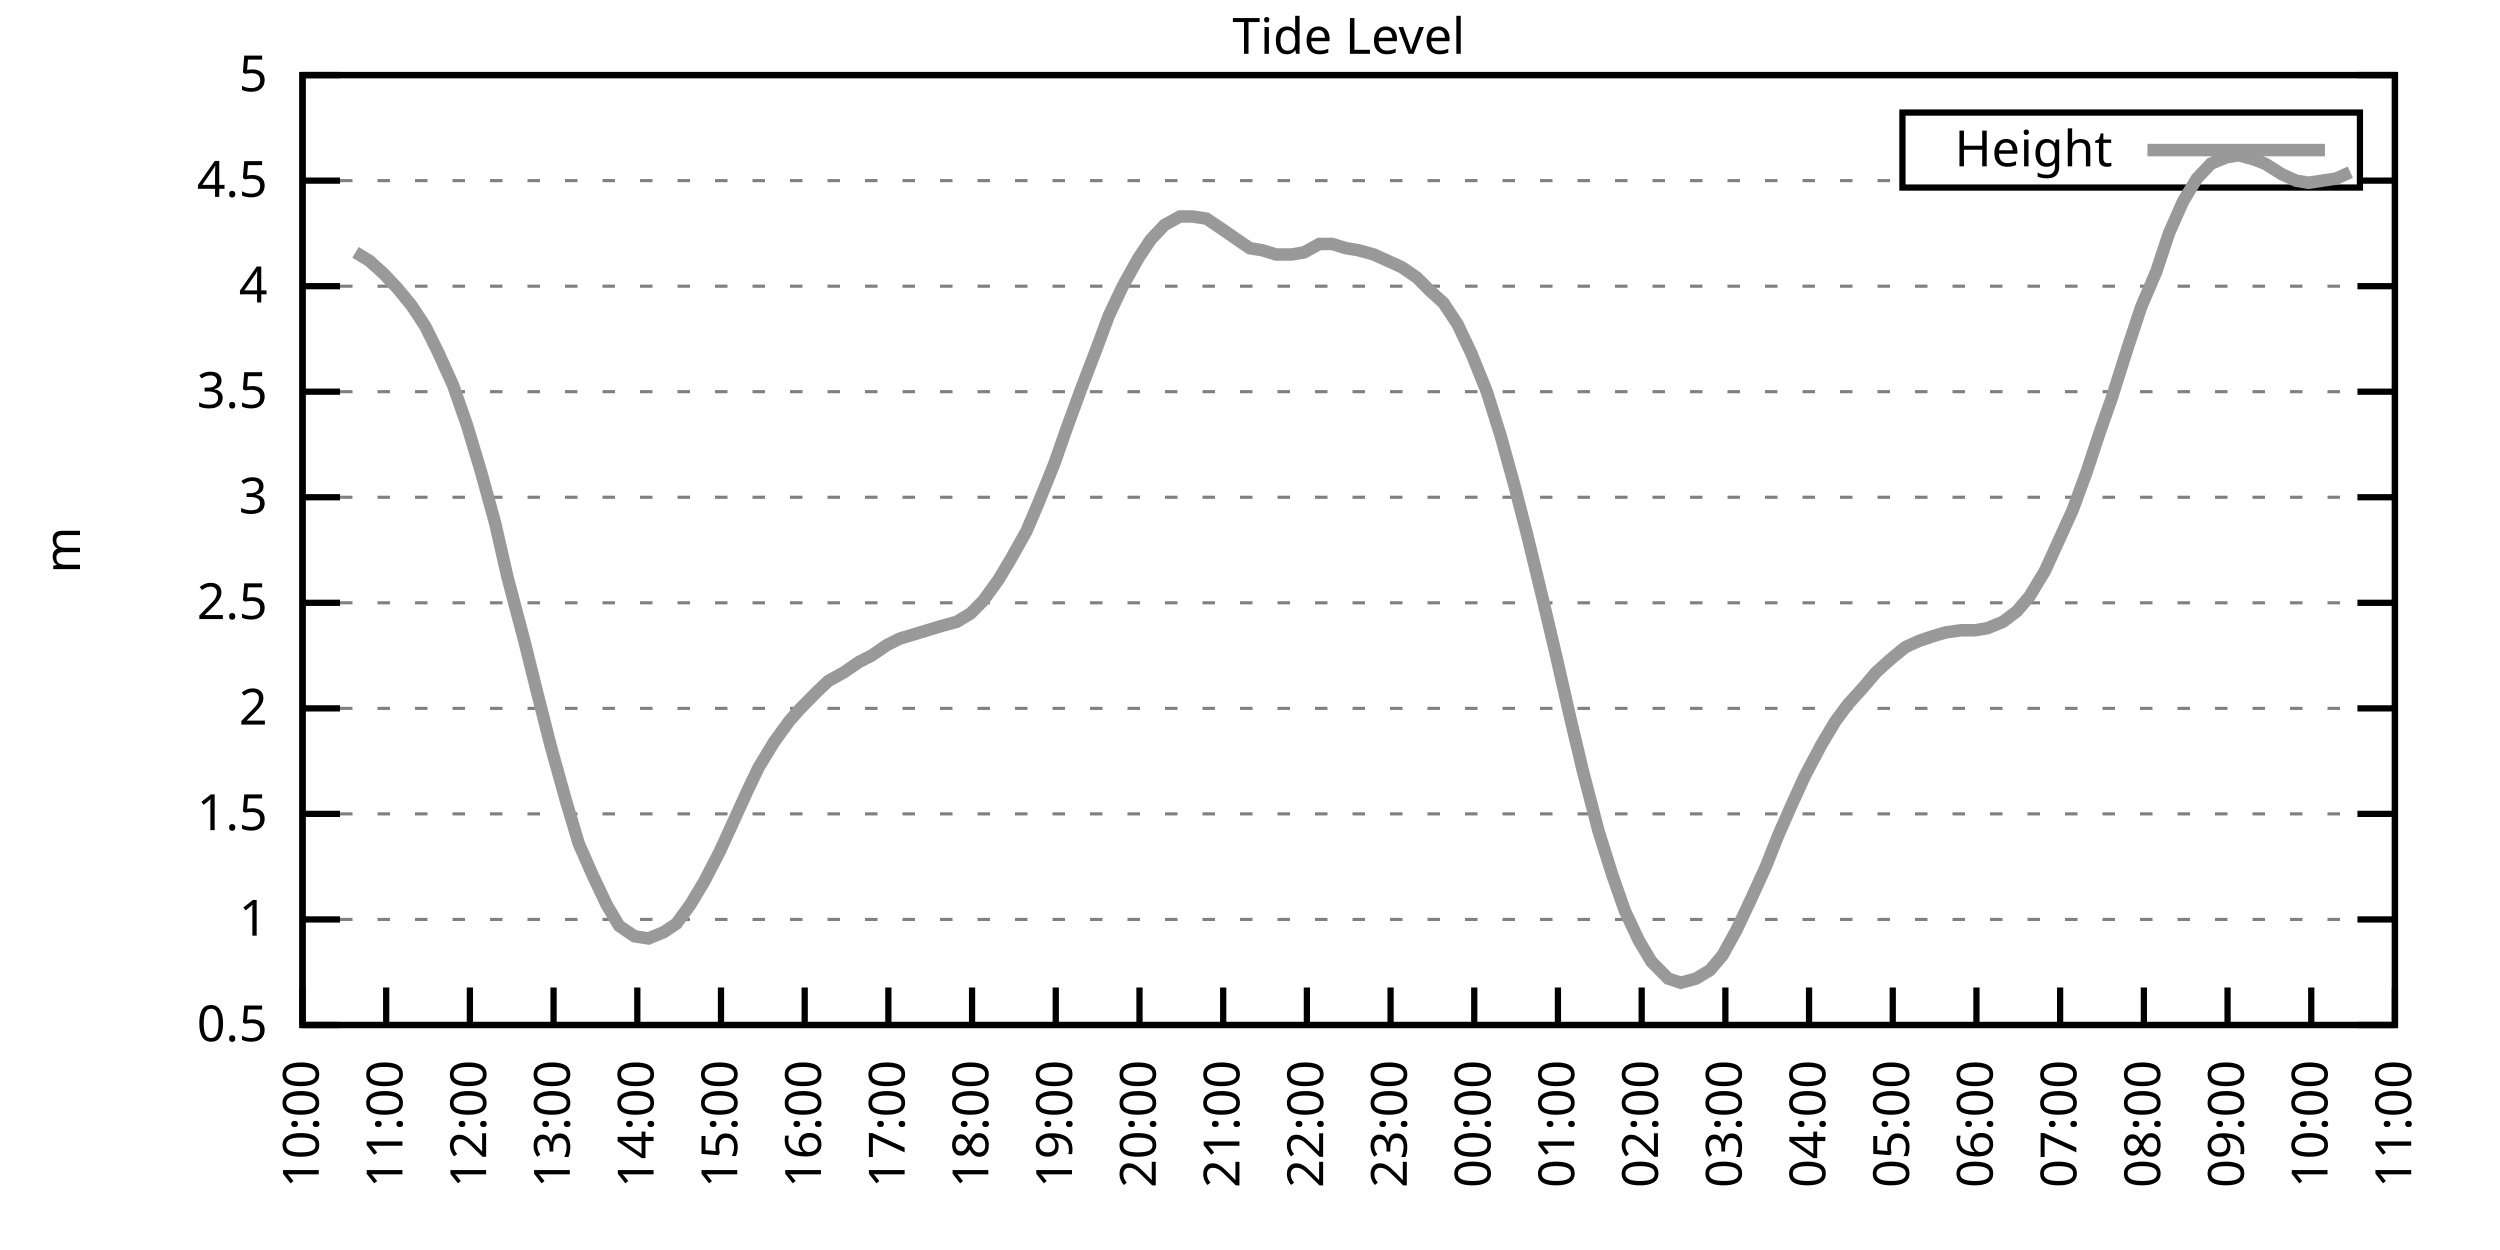
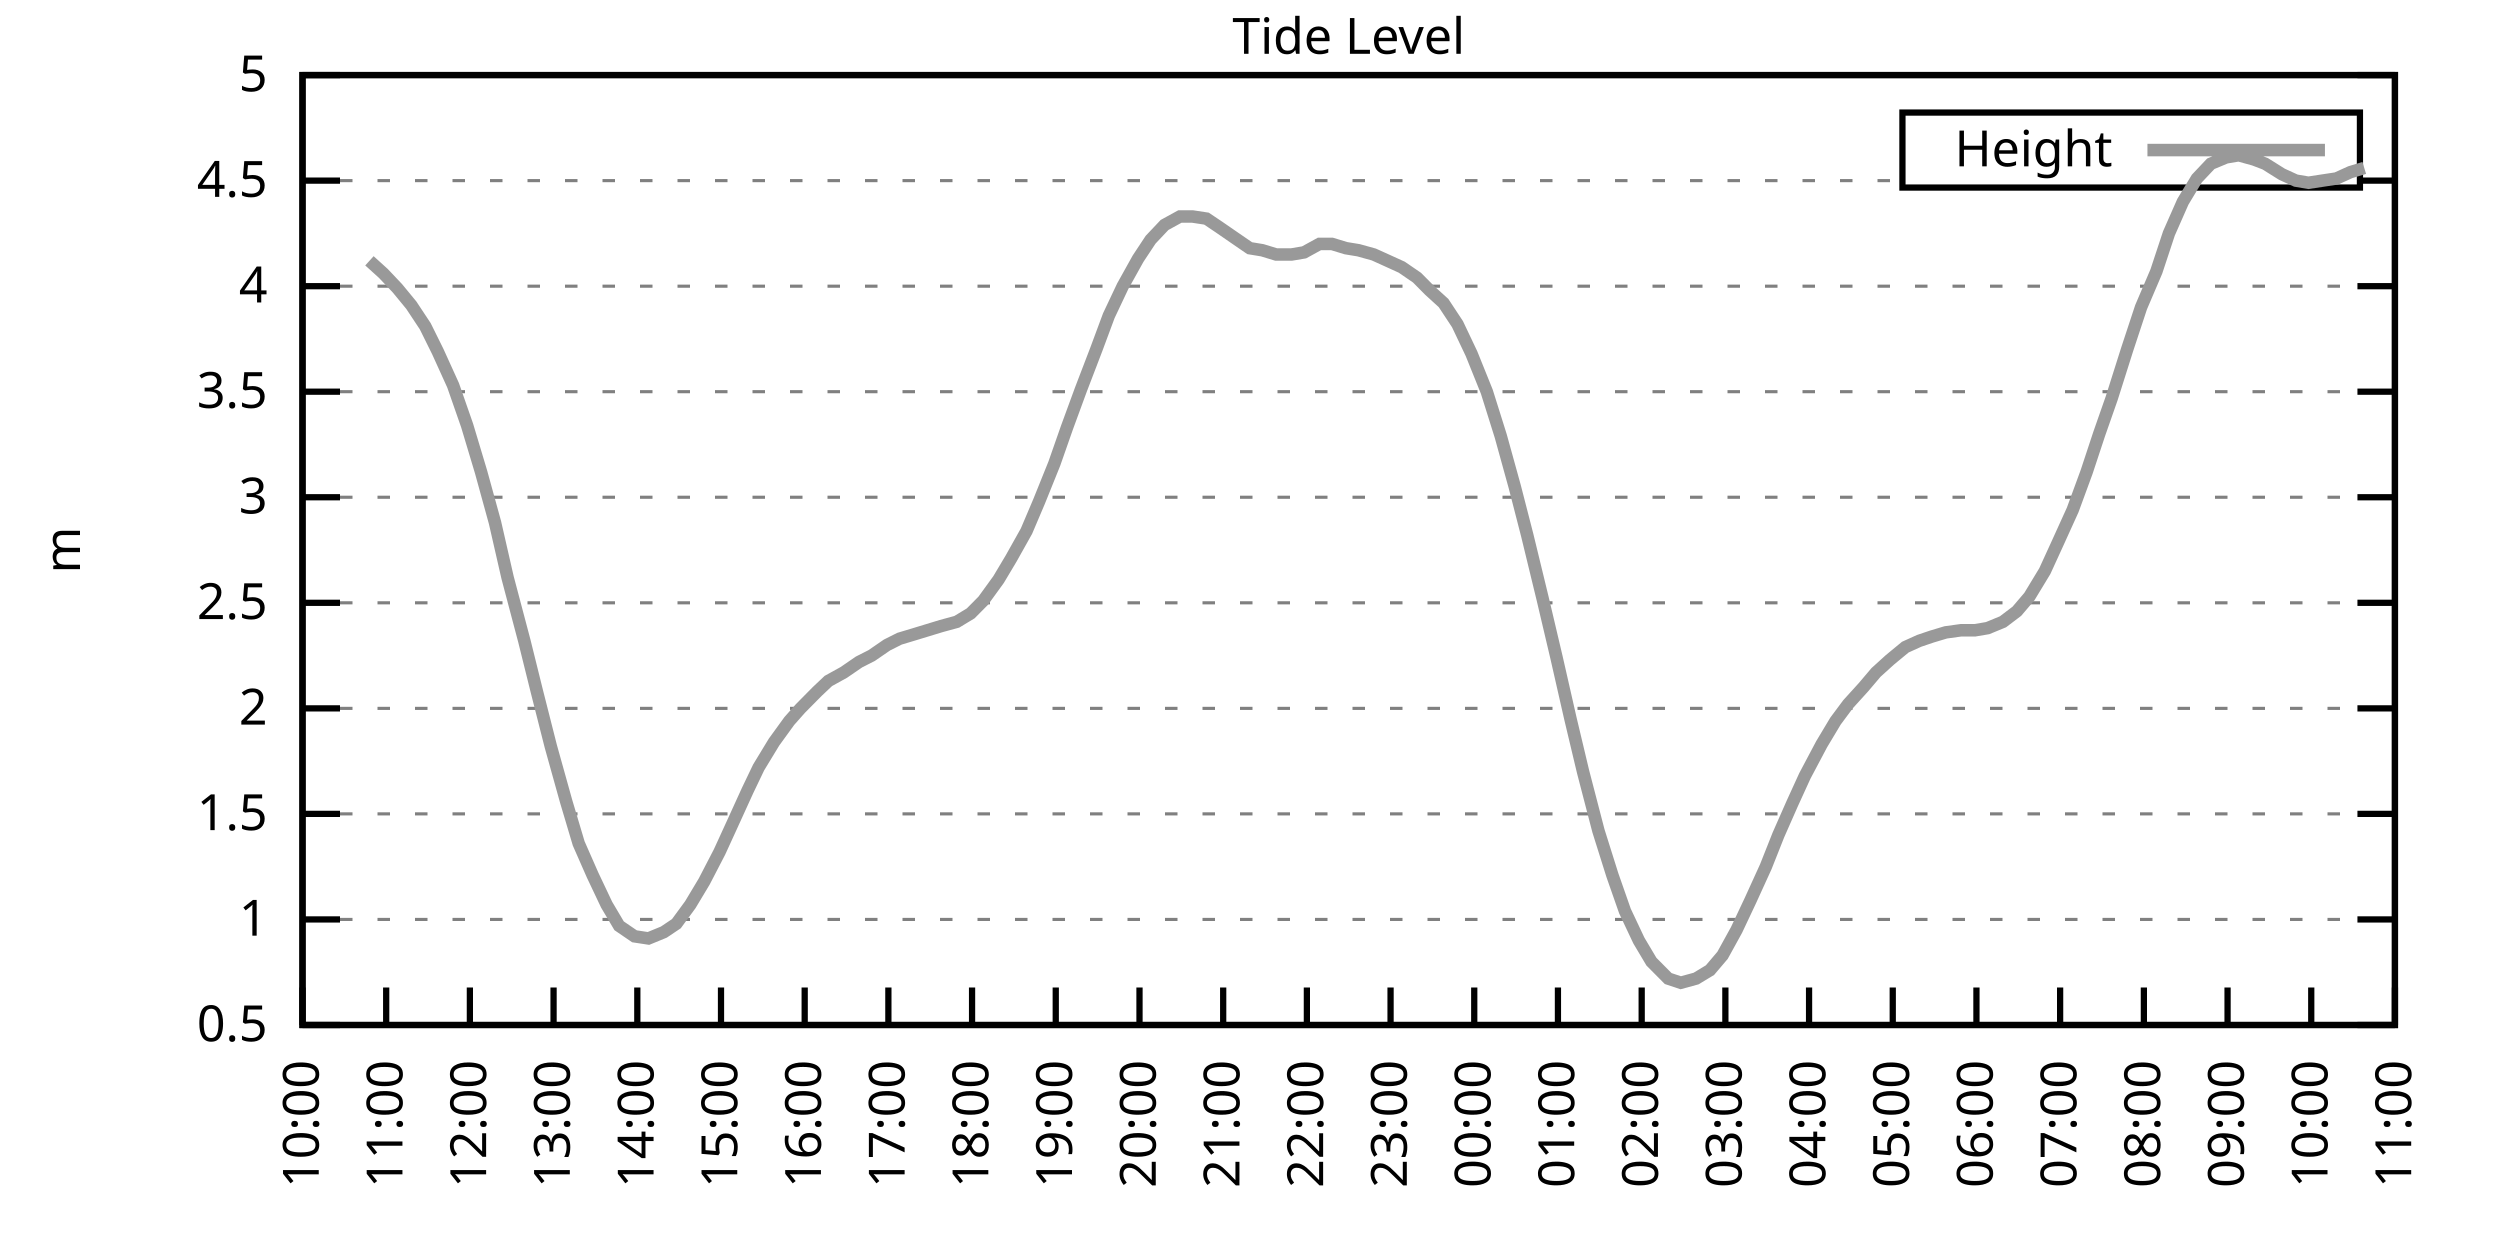
<svg xmlns="http://www.w3.org/2000/svg" xmlns:xlink="http://www.w3.org/1999/xlink" width="400" height="200" viewBox="0 0 400 200">
  <g id="gnuplot_canvas">
    <rect x="0" y="0" width="400" height="200" fill="none" />
    <defs>
      <circle id="gpDot" r="0.5" stroke-width="0.5" stroke="currentColor" />
      <path id="gpPt0" stroke-width="0.333" stroke="currentColor" d="M-1,0 h2 M0,-1 v2" />
      <path id="gpPt1" stroke-width="0.333" stroke="currentColor" d="M-1,-1 L1,1 M1,-1 L-1,1" />
      <path id="gpPt2" stroke-width="0.333" stroke="currentColor" d="M-1,0 L1,0 M0,-1 L0,1 M-1,-1 L1,1 M-1,1 L1,-1" />
      <rect id="gpPt3" stroke-width="0.333" stroke="currentColor" x="-1" y="-1" width="2" height="2" />
      <rect id="gpPt4" stroke-width="0.333" stroke="currentColor" fill="currentColor" x="-1" y="-1" width="2" height="2" />
      <circle id="gpPt5" stroke-width="0.333" stroke="currentColor" cx="0" cy="0" r="1" />
      <use xlink:href="#gpPt5" id="gpPt6" fill="currentColor" stroke="none" />
      <path id="gpPt7" stroke-width="0.333" stroke="currentColor" d="M0,-1.33 L-1.33,0.67 L1.33,0.67 z" />
      <use xlink:href="#gpPt7" id="gpPt8" fill="currentColor" stroke="none" />
      <use xlink:href="#gpPt7" id="gpPt9" stroke="currentColor" transform="rotate(180)" />
      <use xlink:href="#gpPt9" id="gpPt10" fill="currentColor" stroke="none" />
      <use xlink:href="#gpPt3" id="gpPt11" stroke="currentColor" transform="rotate(45)" />
      <use xlink:href="#gpPt11" id="gpPt12" fill="currentColor" stroke="none" />
      <path id="gpPt13" stroke-width="0.333" stroke="currentColor" d="M0,1.330 L1.265,0.411 L0.782,-1.067 L-0.782,-1.076 L-1.265,0.411 z" />
      <use xlink:href="#gpPt13" id="gpPt14" fill="currentColor" stroke="none" />
      <filter id="textbox" filterUnits="objectBoundingBox" x="0" y="0" height="1" width="1">
        <feFlood flood-color="white" flood-opacity="1" result="bgnd" />
        <feComposite in="SourceGraphic" in2="bgnd" operator="atop" />
      </filter>
      <filter id="greybox" filterUnits="objectBoundingBox" x="0" y="0" height="1" width="1">
        <feFlood flood-color="lightgrey" flood-opacity="1" result="grey" />
        <feComposite in="SourceGraphic" in2="grey" operator="atop" />
      </filter>
    </defs>
    <g fill="none" color="white" stroke="currentColor" stroke-width="1.00" stroke-linecap="butt" stroke-linejoin="miter">
</g>
    <g fill="none" color="black" stroke="currentColor" stroke-width="1.00" stroke-linecap="butt" stroke-linejoin="miter">
      <g stroke="none" shape-rendering="crispEdges">
        <polygon fill="rgb(255, 255, 255)" points="48.40,164.00 383.18,164.00 383.18,12.02 48.40,12.02 " />
      </g>
    </g>
    <g fill="none" color="black" stroke="currentColor" stroke-width="1.00" stroke-linecap="butt" stroke-linejoin="miter">
</g>
    <g fill="none" color="black" stroke="black" stroke-width="0.50" stroke-linecap="butt" stroke-linejoin="miter">
</g>
    <g fill="none" color="gray" stroke="currentColor" stroke-width="0.50" stroke-linecap="butt" stroke-linejoin="miter">
      <path stroke="gray" stroke-dasharray="2,4" class="gridline" d="M48.40,164.00 L383.19,164.00  " />
    </g>
    <g fill="none" color="gray" stroke="gray" stroke-width="1.00" stroke-linecap="butt" stroke-linejoin="miter">
</g>
    <g fill="none" color="black" stroke="currentColor" stroke-width="1.00" stroke-linecap="butt" stroke-linejoin="miter">
      <path stroke="black" d="M48.40,164.00 L54.40,164.00 M383.19,164.00 L377.19,164.00  " />
      <g transform="translate(42.80,166.60)" stroke="none" fill="black" font-family="Sans" font-size="8.00" text-anchor="end">
        <text>
          <tspan font-family="Sans"> 0.5</tspan>
        </text>
      </g>
    </g>
    <g fill="none" color="black" stroke="currentColor" stroke-width="1.00" stroke-linecap="butt" stroke-linejoin="miter">
</g>
    <g fill="none" color="black" stroke="black" stroke-width="0.50" stroke-linecap="butt" stroke-linejoin="miter">
</g>
    <g fill="none" color="gray" stroke="currentColor" stroke-width="0.50" stroke-linecap="butt" stroke-linejoin="miter">
      <path stroke="gray" stroke-dasharray="2,4" class="gridline" d="M48.40,147.11 L383.19,147.11  " />
    </g>
    <g fill="none" color="gray" stroke="gray" stroke-width="1.00" stroke-linecap="butt" stroke-linejoin="miter">
</g>
    <g fill="none" color="black" stroke="currentColor" stroke-width="1.00" stroke-linecap="butt" stroke-linejoin="miter">
      <path stroke="black" d="M48.40,147.11 L54.40,147.11 M383.19,147.11 L377.19,147.11  " />
      <g transform="translate(42.80,149.71)" stroke="none" fill="black" font-family="Sans" font-size="8.00" text-anchor="end">
        <text>
          <tspan font-family="Sans"> 1</tspan>
        </text>
      </g>
    </g>
    <g fill="none" color="black" stroke="currentColor" stroke-width="1.00" stroke-linecap="butt" stroke-linejoin="miter">
</g>
    <g fill="none" color="black" stroke="black" stroke-width="0.50" stroke-linecap="butt" stroke-linejoin="miter">
</g>
    <g fill="none" color="gray" stroke="currentColor" stroke-width="0.50" stroke-linecap="butt" stroke-linejoin="miter">
      <path stroke="gray" stroke-dasharray="2,4" class="gridline" d="M48.40,130.22 L383.19,130.22  " />
    </g>
    <g fill="none" color="gray" stroke="gray" stroke-width="1.00" stroke-linecap="butt" stroke-linejoin="miter">
</g>
    <g fill="none" color="black" stroke="currentColor" stroke-width="1.00" stroke-linecap="butt" stroke-linejoin="miter">
      <path stroke="black" d="M48.40,130.22 L54.40,130.22 M383.19,130.22 L377.19,130.22  " />
      <g transform="translate(42.80,132.82)" stroke="none" fill="black" font-family="Sans" font-size="8.00" text-anchor="end">
        <text>
          <tspan font-family="Sans"> 1.5</tspan>
        </text>
      </g>
    </g>
    <g fill="none" color="black" stroke="currentColor" stroke-width="1.00" stroke-linecap="butt" stroke-linejoin="miter">
</g>
    <g fill="none" color="black" stroke="black" stroke-width="0.50" stroke-linecap="butt" stroke-linejoin="miter">
</g>
    <g fill="none" color="gray" stroke="currentColor" stroke-width="0.50" stroke-linecap="butt" stroke-linejoin="miter">
      <path stroke="gray" stroke-dasharray="2,4" class="gridline" d="M48.40,113.34 L383.19,113.34  " />
    </g>
    <g fill="none" color="gray" stroke="gray" stroke-width="1.00" stroke-linecap="butt" stroke-linejoin="miter">
</g>
    <g fill="none" color="black" stroke="currentColor" stroke-width="1.00" stroke-linecap="butt" stroke-linejoin="miter">
      <path stroke="black" d="M48.40,113.34 L54.40,113.34 M383.19,113.34 L377.19,113.34  " />
      <g transform="translate(42.80,115.94)" stroke="none" fill="black" font-family="Sans" font-size="8.00" text-anchor="end">
        <text>
          <tspan font-family="Sans"> 2</tspan>
        </text>
      </g>
    </g>
    <g fill="none" color="black" stroke="currentColor" stroke-width="1.00" stroke-linecap="butt" stroke-linejoin="miter">
</g>
    <g fill="none" color="black" stroke="black" stroke-width="0.50" stroke-linecap="butt" stroke-linejoin="miter">
</g>
    <g fill="none" color="gray" stroke="currentColor" stroke-width="0.50" stroke-linecap="butt" stroke-linejoin="miter">
      <path stroke="gray" stroke-dasharray="2,4" class="gridline" d="M48.40,96.45 L383.19,96.45  " />
    </g>
    <g fill="none" color="gray" stroke="gray" stroke-width="1.00" stroke-linecap="butt" stroke-linejoin="miter">
</g>
    <g fill="none" color="black" stroke="currentColor" stroke-width="1.00" stroke-linecap="butt" stroke-linejoin="miter">
      <path stroke="black" d="M48.40,96.45 L54.40,96.45 M383.19,96.45 L377.19,96.45  " />
      <g transform="translate(42.80,99.05)" stroke="none" fill="black" font-family="Sans" font-size="8.00" text-anchor="end">
        <text>
          <tspan font-family="Sans"> 2.5</tspan>
        </text>
      </g>
    </g>
    <g fill="none" color="black" stroke="currentColor" stroke-width="1.00" stroke-linecap="butt" stroke-linejoin="miter">
</g>
    <g fill="none" color="black" stroke="black" stroke-width="0.50" stroke-linecap="butt" stroke-linejoin="miter">
</g>
    <g fill="none" color="gray" stroke="currentColor" stroke-width="0.50" stroke-linecap="butt" stroke-linejoin="miter">
      <path stroke="gray" stroke-dasharray="2,4" class="gridline" d="M48.40,79.56 L383.19,79.56  " />
    </g>
    <g fill="none" color="gray" stroke="gray" stroke-width="1.00" stroke-linecap="butt" stroke-linejoin="miter">
</g>
    <g fill="none" color="black" stroke="currentColor" stroke-width="1.00" stroke-linecap="butt" stroke-linejoin="miter">
      <path stroke="black" d="M48.40,79.56 L54.40,79.56 M383.19,79.56 L377.19,79.56  " />
      <g transform="translate(42.80,82.16)" stroke="none" fill="black" font-family="Sans" font-size="8.00" text-anchor="end">
        <text>
          <tspan font-family="Sans"> 3</tspan>
        </text>
      </g>
    </g>
    <g fill="none" color="black" stroke="currentColor" stroke-width="1.00" stroke-linecap="butt" stroke-linejoin="miter">
</g>
    <g fill="none" color="black" stroke="black" stroke-width="0.50" stroke-linecap="butt" stroke-linejoin="miter">
</g>
    <g fill="none" color="gray" stroke="currentColor" stroke-width="0.50" stroke-linecap="butt" stroke-linejoin="miter">
      <path stroke="gray" stroke-dasharray="2,4" class="gridline" d="M48.40,62.67 L383.19,62.67  " />
    </g>
    <g fill="none" color="gray" stroke="gray" stroke-width="1.00" stroke-linecap="butt" stroke-linejoin="miter">
</g>
    <g fill="none" color="black" stroke="currentColor" stroke-width="1.00" stroke-linecap="butt" stroke-linejoin="miter">
      <path stroke="black" d="M48.40,62.67 L54.40,62.67 M383.19,62.67 L377.19,62.67  " />
      <g transform="translate(42.80,65.27)" stroke="none" fill="black" font-family="Sans" font-size="8.00" text-anchor="end">
        <text>
          <tspan font-family="Sans"> 3.5</tspan>
        </text>
      </g>
    </g>
    <g fill="none" color="black" stroke="currentColor" stroke-width="1.00" stroke-linecap="butt" stroke-linejoin="miter">
</g>
    <g fill="none" color="black" stroke="black" stroke-width="0.50" stroke-linecap="butt" stroke-linejoin="miter">
</g>
    <g fill="none" color="gray" stroke="currentColor" stroke-width="0.50" stroke-linecap="butt" stroke-linejoin="miter">
      <path stroke="gray" stroke-dasharray="2,4" class="gridline" d="M48.40,45.79 L383.19,45.79  " />
    </g>
    <g fill="none" color="gray" stroke="gray" stroke-width="1.00" stroke-linecap="butt" stroke-linejoin="miter">
</g>
    <g fill="none" color="black" stroke="currentColor" stroke-width="1.00" stroke-linecap="butt" stroke-linejoin="miter">
      <path stroke="black" d="M48.40,45.79 L54.40,45.79 M383.19,45.79 L377.19,45.79  " />
      <g transform="translate(42.80,48.39)" stroke="none" fill="black" font-family="Sans" font-size="8.00" text-anchor="end">
        <text>
          <tspan font-family="Sans"> 4</tspan>
        </text>
      </g>
    </g>
    <g fill="none" color="black" stroke="currentColor" stroke-width="1.00" stroke-linecap="butt" stroke-linejoin="miter">
</g>
    <g fill="none" color="black" stroke="black" stroke-width="0.50" stroke-linecap="butt" stroke-linejoin="miter">
</g>
    <g fill="none" color="gray" stroke="currentColor" stroke-width="0.50" stroke-linecap="butt" stroke-linejoin="miter">
      <path stroke="gray" stroke-dasharray="2,4" class="gridline" d="M48.40,28.90 L304.39,28.90 M377.59,28.90 L383.19,28.90  " />
    </g>
    <g fill="none" color="gray" stroke="gray" stroke-width="1.00" stroke-linecap="butt" stroke-linejoin="miter">
</g>
    <g fill="none" color="black" stroke="currentColor" stroke-width="1.00" stroke-linecap="butt" stroke-linejoin="miter">
      <path stroke="black" d="M48.40,28.90 L54.40,28.90 M383.19,28.90 L377.19,28.90  " />
      <g transform="translate(42.80,31.50)" stroke="none" fill="black" font-family="Sans" font-size="8.00" text-anchor="end">
        <text>
          <tspan font-family="Sans"> 4.5</tspan>
        </text>
      </g>
    </g>
    <g fill="none" color="black" stroke="currentColor" stroke-width="1.00" stroke-linecap="butt" stroke-linejoin="miter">
</g>
    <g fill="none" color="black" stroke="black" stroke-width="0.50" stroke-linecap="butt" stroke-linejoin="miter">
</g>
    <g fill="none" color="gray" stroke="currentColor" stroke-width="0.50" stroke-linecap="butt" stroke-linejoin="miter">
      <path stroke="gray" stroke-dasharray="2,4" class="gridline" d="M48.40,12.01 L383.19,12.01  " />
    </g>
    <g fill="none" color="gray" stroke="gray" stroke-width="1.00" stroke-linecap="butt" stroke-linejoin="miter">
</g>
    <g fill="none" color="black" stroke="currentColor" stroke-width="1.00" stroke-linecap="butt" stroke-linejoin="miter">
      <path stroke="black" d="M48.40,12.01 L54.40,12.01 M383.19,12.01 L377.19,12.01  " />
      <g transform="translate(42.80,14.61)" stroke="none" fill="black" font-family="Sans" font-size="8.00" text-anchor="end">
        <text>
          <tspan font-family="Sans"> 5</tspan>
        </text>
      </g>
    </g>
    <g fill="none" color="black" stroke="currentColor" stroke-width="1.00" stroke-linecap="butt" stroke-linejoin="miter">
      <path stroke="black" d="M48.40,164.00 L48.40,158.00  " />
      <g transform="translate(51.00,169.60) rotate(270.00)" stroke="none" fill="black" font-family="Sans" font-size="8.00" text-anchor="end">
        <text>
          <tspan font-family="Sans">10:00</tspan>
        </text>
      </g>
    </g>
    <g fill="none" color="black" stroke="currentColor" stroke-width="1.00" stroke-linecap="butt" stroke-linejoin="miter">
      <path stroke="black" d="M61.79,164.00 L61.79,158.00  " />
      <g transform="translate(64.39,169.60) rotate(270.00)" stroke="none" fill="black" font-family="Sans" font-size="8.00" text-anchor="end">
        <text>
          <tspan font-family="Sans">11:00</tspan>
        </text>
      </g>
    </g>
    <g fill="none" color="black" stroke="currentColor" stroke-width="1.00" stroke-linecap="butt" stroke-linejoin="miter">
      <path stroke="black" d="M75.18,164.00 L75.18,158.00  " />
      <g transform="translate(77.78,169.60) rotate(270.00)" stroke="none" fill="black" font-family="Sans" font-size="8.00" text-anchor="end">
        <text>
          <tspan font-family="Sans">12:00</tspan>
        </text>
      </g>
    </g>
    <g fill="none" color="black" stroke="currentColor" stroke-width="1.00" stroke-linecap="butt" stroke-linejoin="miter">
      <path stroke="black" d="M88.57,164.00 L88.57,158.00  " />
      <g transform="translate(91.17,169.60) rotate(270.00)" stroke="none" fill="black" font-family="Sans" font-size="8.00" text-anchor="end">
        <text>
          <tspan font-family="Sans">13:00</tspan>
        </text>
      </g>
    </g>
    <g fill="none" color="black" stroke="currentColor" stroke-width="1.00" stroke-linecap="butt" stroke-linejoin="miter">
      <path stroke="black" d="M101.97,164.00 L101.97,158.00  " />
      <g transform="translate(104.57,169.60) rotate(270.00)" stroke="none" fill="black" font-family="Sans" font-size="8.00" text-anchor="end">
        <text>
          <tspan font-family="Sans">14:00</tspan>
        </text>
      </g>
    </g>
    <g fill="none" color="black" stroke="currentColor" stroke-width="1.00" stroke-linecap="butt" stroke-linejoin="miter">
      <path stroke="black" d="M115.36,164.00 L115.36,158.00  " />
      <g transform="translate(117.96,169.60) rotate(270.00)" stroke="none" fill="black" font-family="Sans" font-size="8.00" text-anchor="end">
        <text>
          <tspan font-family="Sans">15:00</tspan>
        </text>
      </g>
    </g>
    <g fill="none" color="black" stroke="currentColor" stroke-width="1.00" stroke-linecap="butt" stroke-linejoin="miter">
      <path stroke="black" d="M128.75,164.00 L128.75,158.00  " />
      <g transform="translate(131.35,169.60) rotate(270.00)" stroke="none" fill="black" font-family="Sans" font-size="8.00" text-anchor="end">
        <text>
          <tspan font-family="Sans">16:00</tspan>
        </text>
      </g>
    </g>
    <g fill="none" color="black" stroke="currentColor" stroke-width="1.00" stroke-linecap="butt" stroke-linejoin="miter">
      <path stroke="black" d="M142.14,164.00 L142.14,158.00  " />
      <g transform="translate(144.74,169.60) rotate(270.00)" stroke="none" fill="black" font-family="Sans" font-size="8.00" text-anchor="end">
        <text>
          <tspan font-family="Sans">17:00</tspan>
        </text>
      </g>
    </g>
    <g fill="none" color="black" stroke="currentColor" stroke-width="1.00" stroke-linecap="butt" stroke-linejoin="miter">
      <path stroke="black" d="M155.53,164.00 L155.53,158.00  " />
      <g transform="translate(158.13,169.60) rotate(270.00)" stroke="none" fill="black" font-family="Sans" font-size="8.00" text-anchor="end">
        <text>
          <tspan font-family="Sans">18:00</tspan>
        </text>
      </g>
    </g>
    <g fill="none" color="black" stroke="currentColor" stroke-width="1.00" stroke-linecap="butt" stroke-linejoin="miter">
      <path stroke="black" d="M168.92,164.00 L168.92,158.00  " />
      <g transform="translate(171.52,169.60) rotate(270.00)" stroke="none" fill="black" font-family="Sans" font-size="8.00" text-anchor="end">
        <text>
          <tspan font-family="Sans">19:00</tspan>
        </text>
      </g>
    </g>
    <g fill="none" color="black" stroke="currentColor" stroke-width="1.00" stroke-linecap="butt" stroke-linejoin="miter">
      <path stroke="black" d="M182.32,164.00 L182.32,158.00  " />
      <g transform="translate(184.92,169.60) rotate(270.00)" stroke="none" fill="black" font-family="Sans" font-size="8.00" text-anchor="end">
        <text>
          <tspan font-family="Sans">20:00</tspan>
        </text>
      </g>
    </g>
    <g fill="none" color="black" stroke="currentColor" stroke-width="1.00" stroke-linecap="butt" stroke-linejoin="miter">
      <path stroke="black" d="M195.71,164.00 L195.71,158.00  " />
      <g transform="translate(198.31,169.60) rotate(270.00)" stroke="none" fill="black" font-family="Sans" font-size="8.00" text-anchor="end">
        <text>
          <tspan font-family="Sans">21:00</tspan>
        </text>
      </g>
    </g>
    <g fill="none" color="black" stroke="currentColor" stroke-width="1.00" stroke-linecap="butt" stroke-linejoin="miter">
      <path stroke="black" d="M209.10,164.00 L209.10,158.00  " />
      <g transform="translate(211.70,169.60) rotate(270.00)" stroke="none" fill="black" font-family="Sans" font-size="8.00" text-anchor="end">
        <text>
          <tspan font-family="Sans">22:00</tspan>
        </text>
      </g>
    </g>
    <g fill="none" color="black" stroke="currentColor" stroke-width="1.00" stroke-linecap="butt" stroke-linejoin="miter">
      <path stroke="black" d="M222.49,164.00 L222.49,158.00  " />
      <g transform="translate(225.09,169.60) rotate(270.00)" stroke="none" fill="black" font-family="Sans" font-size="8.00" text-anchor="end">
        <text>
          <tspan font-family="Sans">23:00</tspan>
        </text>
      </g>
    </g>
    <g fill="none" color="black" stroke="currentColor" stroke-width="1.00" stroke-linecap="butt" stroke-linejoin="miter">
      <path stroke="black" d="M235.88,164.00 L235.88,158.00  " />
      <g transform="translate(238.48,169.60) rotate(270.00)" stroke="none" fill="black" font-family="Sans" font-size="8.00" text-anchor="end">
        <text>
          <tspan font-family="Sans">00:00</tspan>
        </text>
      </g>
    </g>
    <g fill="none" color="black" stroke="currentColor" stroke-width="1.00" stroke-linecap="butt" stroke-linejoin="miter">
      <path stroke="black" d="M249.27,164.00 L249.27,158.00  " />
      <g transform="translate(251.87,169.60) rotate(270.00)" stroke="none" fill="black" font-family="Sans" font-size="8.00" text-anchor="end">
        <text>
          <tspan font-family="Sans">01:00</tspan>
        </text>
      </g>
    </g>
    <g fill="none" color="black" stroke="currentColor" stroke-width="1.00" stroke-linecap="butt" stroke-linejoin="miter">
      <path stroke="black" d="M262.67,164.00 L262.67,158.00  " />
      <g transform="translate(265.27,169.60) rotate(270.00)" stroke="none" fill="black" font-family="Sans" font-size="8.00" text-anchor="end">
        <text>
          <tspan font-family="Sans">02:00</tspan>
        </text>
      </g>
    </g>
    <g fill="none" color="black" stroke="currentColor" stroke-width="1.00" stroke-linecap="butt" stroke-linejoin="miter">
      <path stroke="black" d="M276.06,164.00 L276.06,158.00  " />
      <g transform="translate(278.66,169.60) rotate(270.00)" stroke="none" fill="black" font-family="Sans" font-size="8.00" text-anchor="end">
        <text>
          <tspan font-family="Sans">03:00</tspan>
        </text>
      </g>
    </g>
    <g fill="none" color="black" stroke="currentColor" stroke-width="1.00" stroke-linecap="butt" stroke-linejoin="miter">
      <path stroke="black" d="M289.45,164.00 L289.45,158.00  " />
      <g transform="translate(292.05,169.60) rotate(270.00)" stroke="none" fill="black" font-family="Sans" font-size="8.00" text-anchor="end">
        <text>
          <tspan font-family="Sans">04:00</tspan>
        </text>
      </g>
    </g>
    <g fill="none" color="black" stroke="currentColor" stroke-width="1.00" stroke-linecap="butt" stroke-linejoin="miter">
      <path stroke="black" d="M302.84,164.00 L302.84,158.00  " />
      <g transform="translate(305.44,169.60) rotate(270.00)" stroke="none" fill="black" font-family="Sans" font-size="8.00" text-anchor="end">
        <text>
          <tspan font-family="Sans">05:00</tspan>
        </text>
      </g>
    </g>
    <g fill="none" color="black" stroke="currentColor" stroke-width="1.00" stroke-linecap="butt" stroke-linejoin="miter">
      <path stroke="black" d="M316.23,164.00 L316.23,158.00  " />
      <g transform="translate(318.83,169.60) rotate(270.00)" stroke="none" fill="black" font-family="Sans" font-size="8.00" text-anchor="end">
        <text>
          <tspan font-family="Sans">06:00</tspan>
        </text>
      </g>
    </g>
    <g fill="none" color="black" stroke="currentColor" stroke-width="1.00" stroke-linecap="butt" stroke-linejoin="miter">
      <path stroke="black" d="M329.62,164.00 L329.62,158.00  " />
      <g transform="translate(332.22,169.60) rotate(270.00)" stroke="none" fill="black" font-family="Sans" font-size="8.00" text-anchor="end">
        <text>
          <tspan font-family="Sans">07:00</tspan>
        </text>
      </g>
    </g>
    <g fill="none" color="black" stroke="currentColor" stroke-width="1.00" stroke-linecap="butt" stroke-linejoin="miter">
      <path stroke="black" d="M343.02,164.00 L343.02,158.00  " />
      <g transform="translate(345.62,169.60) rotate(270.00)" stroke="none" fill="black" font-family="Sans" font-size="8.00" text-anchor="end">
        <text>
          <tspan font-family="Sans">08:00</tspan>
        </text>
      </g>
    </g>
    <g fill="none" color="black" stroke="currentColor" stroke-width="1.00" stroke-linecap="butt" stroke-linejoin="miter">
      <path stroke="black" d="M356.41,164.00 L356.41,158.00  " />
      <g transform="translate(359.01,169.60) rotate(270.00)" stroke="none" fill="black" font-family="Sans" font-size="8.00" text-anchor="end">
        <text>
          <tspan font-family="Sans">09:00</tspan>
        </text>
      </g>
    </g>
    <g fill="none" color="black" stroke="currentColor" stroke-width="1.00" stroke-linecap="butt" stroke-linejoin="miter">
      <path stroke="black" d="M369.80,164.00 L369.80,158.00  " />
      <g transform="translate(372.40,169.60) rotate(270.00)" stroke="none" fill="black" font-family="Sans" font-size="8.00" text-anchor="end">
        <text>
          <tspan font-family="Sans">10:00</tspan>
        </text>
      </g>
    </g>
    <g fill="none" color="black" stroke="currentColor" stroke-width="1.00" stroke-linecap="butt" stroke-linejoin="miter">
      <path stroke="black" d="M383.19,164.00 L383.19,158.00  " />
      <g transform="translate(385.79,169.60) rotate(270.00)" stroke="none" fill="black" font-family="Sans" font-size="8.00" text-anchor="end">
        <text>
          <tspan font-family="Sans">11:00</tspan>
        </text>
      </g>
    </g>
    <g fill="none" color="black" stroke="currentColor" stroke-width="1.00" stroke-linecap="butt" stroke-linejoin="miter">
</g>
    <g fill="none" color="black" stroke="currentColor" stroke-width="1.00" stroke-linecap="butt" stroke-linejoin="miter">
      <path stroke="black" d="M48.40,12.01 L48.40,164.00 L383.19,164.00 L383.19,12.01 L48.40,12.01 Z  " />
    </g>
    <g fill="none" color="black" stroke="currentColor" stroke-width="1.00" stroke-linecap="butt" stroke-linejoin="miter">
</g>
    <g fill="none" color="black" stroke="currentColor" stroke-width="1.00" stroke-linecap="butt" stroke-linejoin="miter">
      <path stroke="black" d="M304.39,30.01 L304.39,18.01 L377.59,18.01 L377.59,30.01 L304.39,30.01 Z  " />
    </g>
    <g id="Tide_level_plot_1">
      <g fill="none" color="white" stroke="black" stroke-width="2.00" stroke-linecap="butt" stroke-linejoin="miter">
</g>
      <g fill="none" color="black" stroke="currentColor" stroke-width="2.00" stroke-linecap="butt" stroke-linejoin="miter">
        <g transform="translate(337.99,26.61)" stroke="none" fill="black" font-family="Sans" font-size="8.00" text-anchor="end">
          <text>
            <tspan font-family="Sans">Height</tspan>
          </text>
        </g>
      </g>
      <g fill="none" color="black" stroke="currentColor" stroke-width="2.00" stroke-linecap="butt" stroke-linejoin="miter">
-         <path stroke="rgb(153, 153, 153)" d="M343.59,24.01 L371.99,24.01 M56.88,40.38 L59.11,41.73 L61.35,43.76 L63.58,46.12 L65.81,48.83 L68.04,52.20   L70.05,56.26 L72.50,61.66 L74.74,68.08 L76.97,75.51 L79.20,83.61 L81.21,92.40 L83.89,102.53 L85.90,110.63   L88.13,119.42 L90.58,128.20 L92.59,134.95 L94.82,140.02 L97.06,144.75 L99.06,148.13 L101.52,149.81 L103.75,150.15   L106.21,149.14 L108.22,147.79 L110.45,144.75 L112.68,141.03 L115.13,136.30 L117.14,131.91 L119.60,126.51 L121.38,122.79   L123.84,118.74 L126.29,115.36 L128.08,113.34 L130.76,110.63 L132.54,108.95 L135.00,107.59 L137.45,105.91 L139.46,104.89   L141.92,103.20 L143.93,102.19 L146.16,101.52 L148.39,100.84 L150.62,100.16 L153.08,99.49 L155.31,98.14 L157.32,96.11   L159.77,92.73 L161.78,89.36 L164.24,84.97 L166.25,80.24 L168.70,74.16 L170.71,68.42 L172.94,62.34 L175.40,55.92   L177.41,50.51 L179.64,45.79 L182.09,41.39 L184.10,38.35 L186.33,35.99 L188.79,34.64 L190.80,34.64 L193.03,34.98   L195.04,36.33 L197.49,38.02 L199.95,39.71 L201.96,40.04 L204.19,40.72 L206.64,40.72 L208.65,40.38 L211.11,39.03   L213.12,39.03 L215.35,39.71 L217.36,40.04 L219.81,40.72 L222.04,41.73 L224.28,42.75 L226.73,44.43 L228.74,46.46   L230.97,48.49 L233.20,51.87 L235.44,56.59 L237.89,62.67 L240.12,69.77 L242.36,77.87 L244.36,85.64 L246.82,95.77   L249.05,105.23 L251.28,115.03 L253.29,123.47 L255.75,132.93 L257.98,140.02 L259.99,145.76 L262.22,150.49 L264.23,153.87   L266.91,156.57 L268.92,157.24 L271.37,156.57 L273.60,155.22 L275.61,152.85 L277.84,148.80 L280.07,144.07 L282.53,138.67   L284.54,133.60 L286.77,128.54 L288.78,124.14 L291.46,119.08 L293.69,115.36 L295.70,112.66 L298.15,109.96 L300.16,107.59   L302.39,105.57 L304.85,103.54 L307.08,102.53 L309.09,101.85 L311.32,101.18 L313.78,100.84 L316.01,100.84 L318.02,100.50   L320.47,99.49 L322.70,97.80 L324.71,95.44 L327.17,91.38 L329.18,86.99 L331.63,81.59 L333.86,75.51 L335.87,69.43   L337.88,63.69 L340.34,55.92 L342.57,49.16 L345.02,43.42 L347.03,37.34 L349.26,32.28 L351.50,28.56 L353.73,26.20   L356.18,25.18 L358.19,24.84 L360.65,25.52 L362.43,26.20 L365.11,27.88 L367.34,28.90 L369.35,29.24 L371.58,28.90   L373.82,28.56 L376.05,27.55  " />
+         <path stroke="rgb(153, 153, 153)" d="M343.59,24.01 L371.99,24.01 M59.11,41.73 L61.35,43.76 L63.58,46.12 L65.81,48.83 L68.04,52.20 L70.05,56.26   L72.50,61.66 L74.74,68.08 L76.97,75.51 L79.20,83.61 L81.21,92.40 L83.89,102.53 L85.90,110.63 L88.13,119.42   L90.58,128.20 L92.59,134.95 L94.82,140.02 L97.06,144.75 L99.06,148.13 L101.52,149.81 L103.75,150.15 L106.21,149.14   L108.22,147.79 L110.45,144.75 L112.68,141.03 L115.13,136.30 L117.14,131.91 L119.60,126.51 L121.38,122.79 L123.84,118.74   L126.29,115.36 L128.08,113.34 L130.76,110.63 L132.54,108.95 L135.00,107.59 L137.45,105.91 L139.46,104.89 L141.92,103.20   L143.93,102.19 L146.16,101.52 L148.39,100.84 L150.62,100.16 L153.08,99.49 L155.31,98.14 L157.32,96.11 L159.77,92.73   L161.78,89.36 L164.24,84.97 L166.25,80.24 L168.70,74.16 L170.71,68.42 L172.94,62.34 L175.40,55.92 L177.41,50.51   L179.64,45.79 L182.09,41.39 L184.10,38.35 L186.33,35.99 L188.79,34.64 L190.80,34.64 L193.03,34.98 L195.04,36.33   L197.49,38.02 L199.95,39.71 L201.96,40.04 L204.19,40.72 L206.64,40.72 L208.65,40.38 L211.11,39.03 L213.12,39.03   L215.35,39.71 L217.36,40.04 L219.81,40.72 L222.04,41.73 L224.28,42.75 L226.73,44.43 L228.74,46.46 L230.97,48.49   L233.20,51.87 L235.44,56.59 L237.89,62.67 L240.12,69.77 L242.36,77.87 L244.36,85.64 L246.82,95.77 L249.05,105.23   L251.28,115.03 L253.29,123.47 L255.75,132.93 L257.98,140.02 L259.99,145.76 L262.22,150.49 L264.23,153.87 L266.91,156.57   L268.92,157.24 L271.37,156.57 L273.60,155.22 L275.61,152.85 L277.84,148.80 L280.07,144.07 L282.53,138.67 L284.54,133.60   L286.77,128.54 L288.78,124.14 L291.46,119.08 L293.69,115.36 L295.70,112.66 L298.15,109.96 L300.16,107.59 L302.39,105.57   L304.85,103.54 L307.08,102.53 L309.09,101.85 L311.32,101.18 L313.78,100.84 L316.01,100.84 L318.02,100.50 L320.47,99.49   L322.70,97.80 L324.71,95.44 L327.17,91.38 L329.18,86.99 L331.63,81.59 L333.86,75.51 L335.87,69.43 L337.88,63.69   L340.34,55.92 L342.57,49.16 L345.02,43.42 L347.03,37.34 L349.26,32.28 L351.50,28.56 L353.73,26.20 L356.18,25.18   L358.19,24.84 L360.65,25.52 L362.43,26.20 L365.11,27.88 L367.34,28.90 L369.35,29.24 L371.58,28.90 L373.82,28.56   L376.05,27.55 L378.28,26.87  " />
      </g>
    </g>
    <g fill="none" color="black" stroke="currentColor" stroke-width="2.00" stroke-linecap="butt" stroke-linejoin="miter">
</g>
    <g fill="none" color="black" stroke="black" stroke-width="1.00" stroke-linecap="butt" stroke-linejoin="miter">
</g>
    <g fill="none" color="black" stroke="currentColor" stroke-width="1.00" stroke-linecap="butt" stroke-linejoin="miter">
      <path stroke="black" d="M48.40,12.01 L48.40,164.00 L383.19,164.00 L383.19,12.01 L48.40,12.01 Z  " />
      <g transform="translate(12.80,88.01) rotate(270.00)" stroke="none" fill="black" font-family="Sans" font-size="8.00" text-anchor="middle">
        <text>
          <tspan font-family="Sans">m</tspan>
        </text>
      </g>
    </g>
    <g fill="none" color="black" stroke="currentColor" stroke-width="1.00" stroke-linecap="butt" stroke-linejoin="miter">
</g>
    <g fill="none" color="black" stroke="currentColor" stroke-width="1.00" stroke-linecap="butt" stroke-linejoin="miter">
      <g transform="translate(215.79,8.61)" stroke="none" fill="black" font-family="Sans" font-size="8.00" text-anchor="middle">
        <text>
          <tspan font-family="Sans">Tide Level</tspan>
        </text>
      </g>
    </g>
    <g fill="none" color="black" stroke="currentColor" stroke-width="1.00" stroke-linecap="butt" stroke-linejoin="miter">
</g>
  </g>
</svg>
